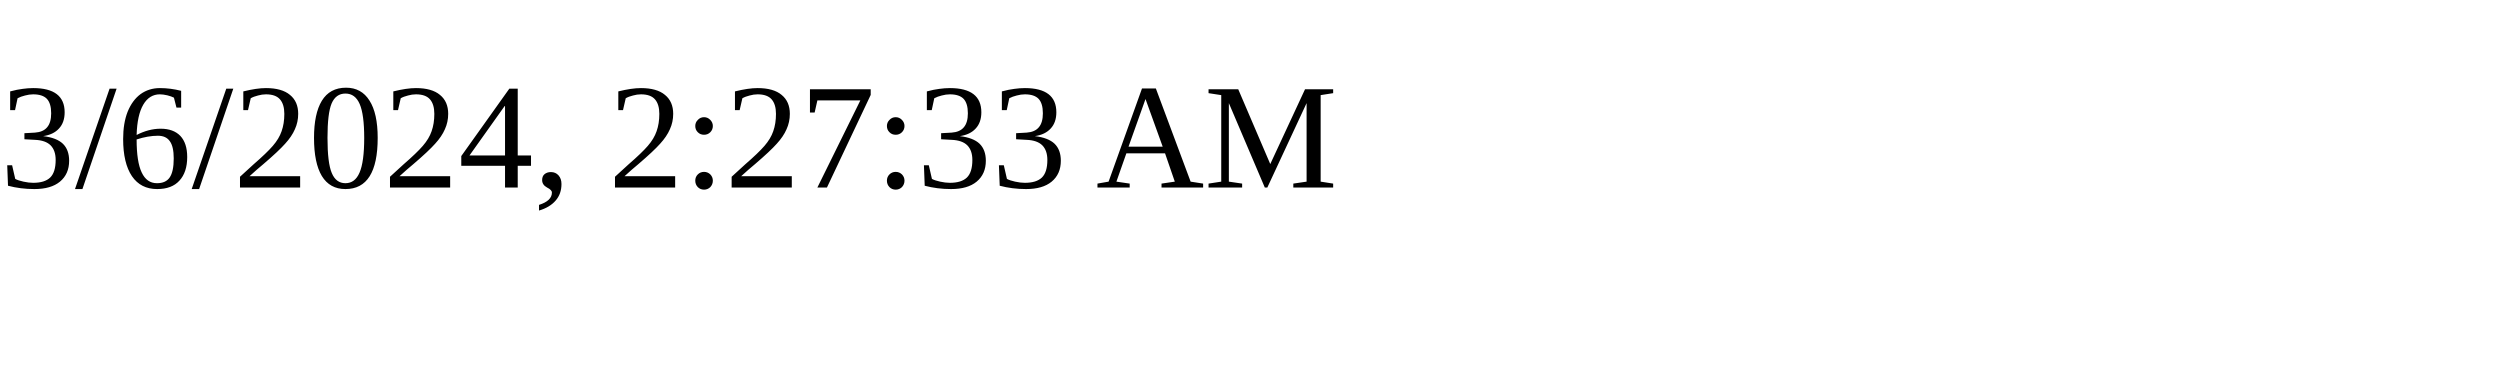
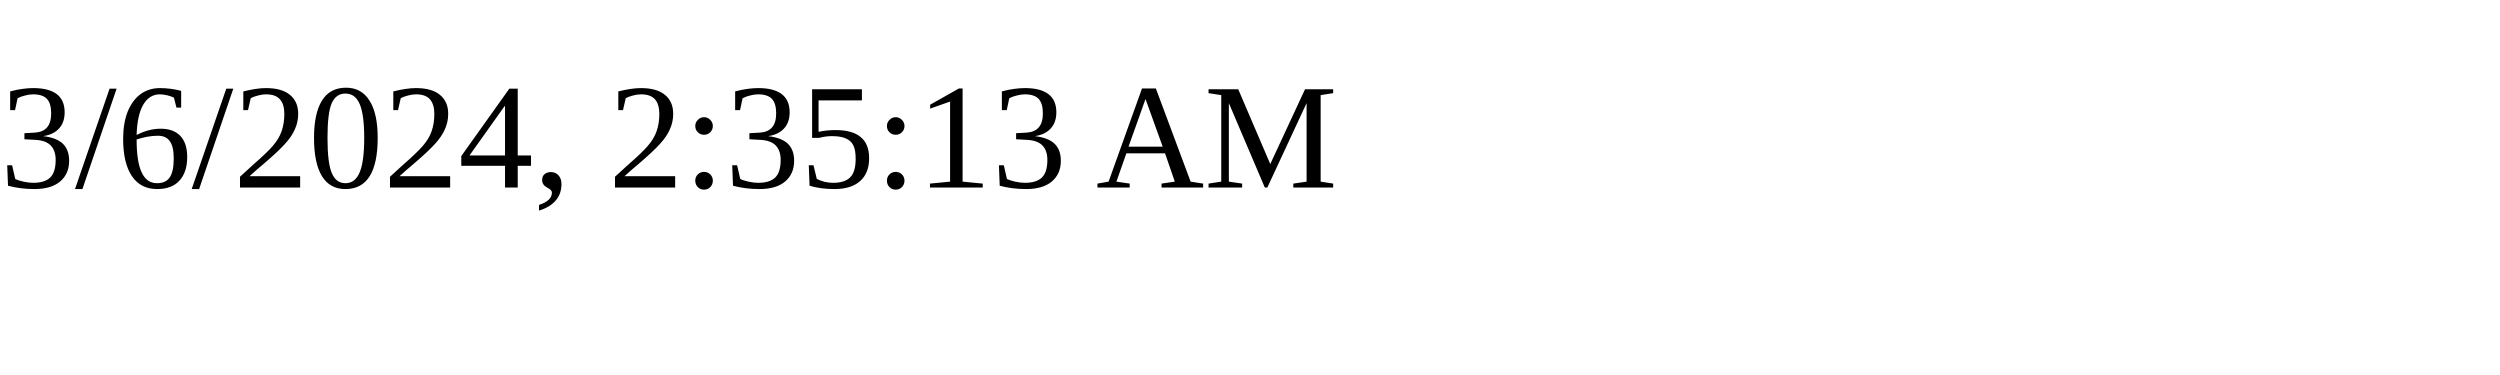
<svg xmlns="http://www.w3.org/2000/svg" height="30" width="200">
-   <text x="0" y="15">3/6/2024, 2:27:33 AM</text>
+   <text x="0" y="15">3/6/2024, 2:35:13 AM</text>
</svg>
